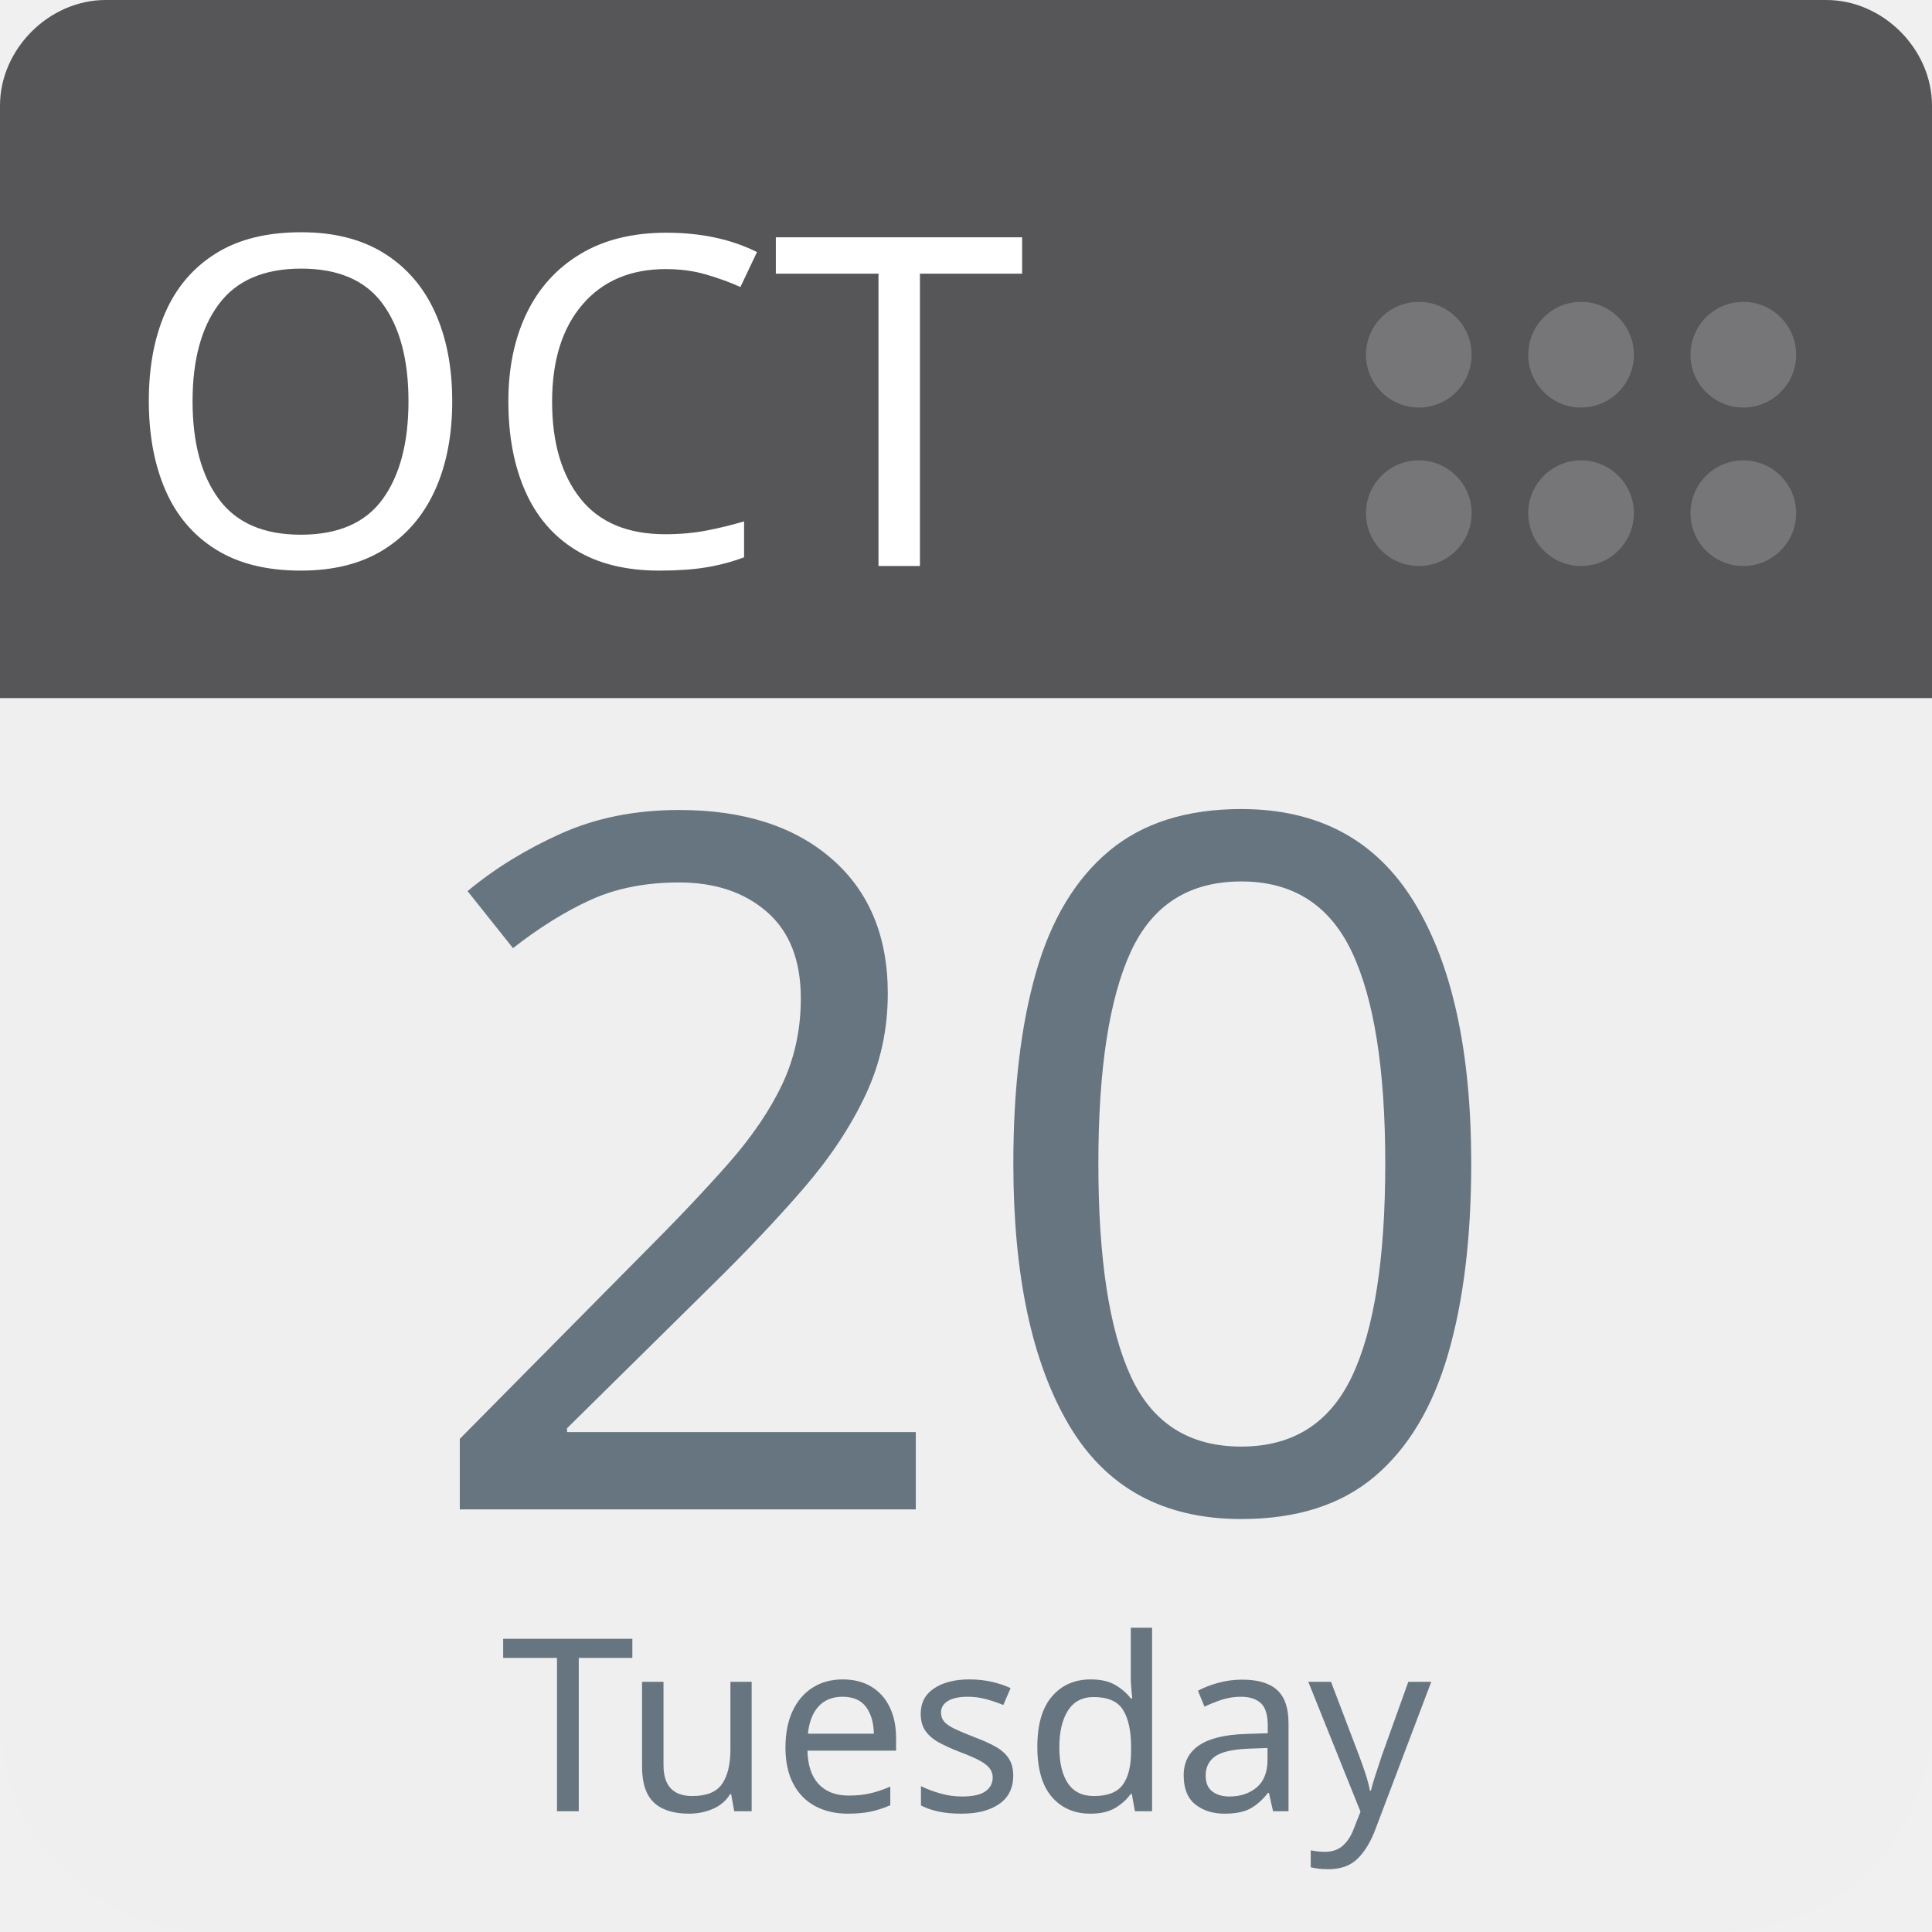
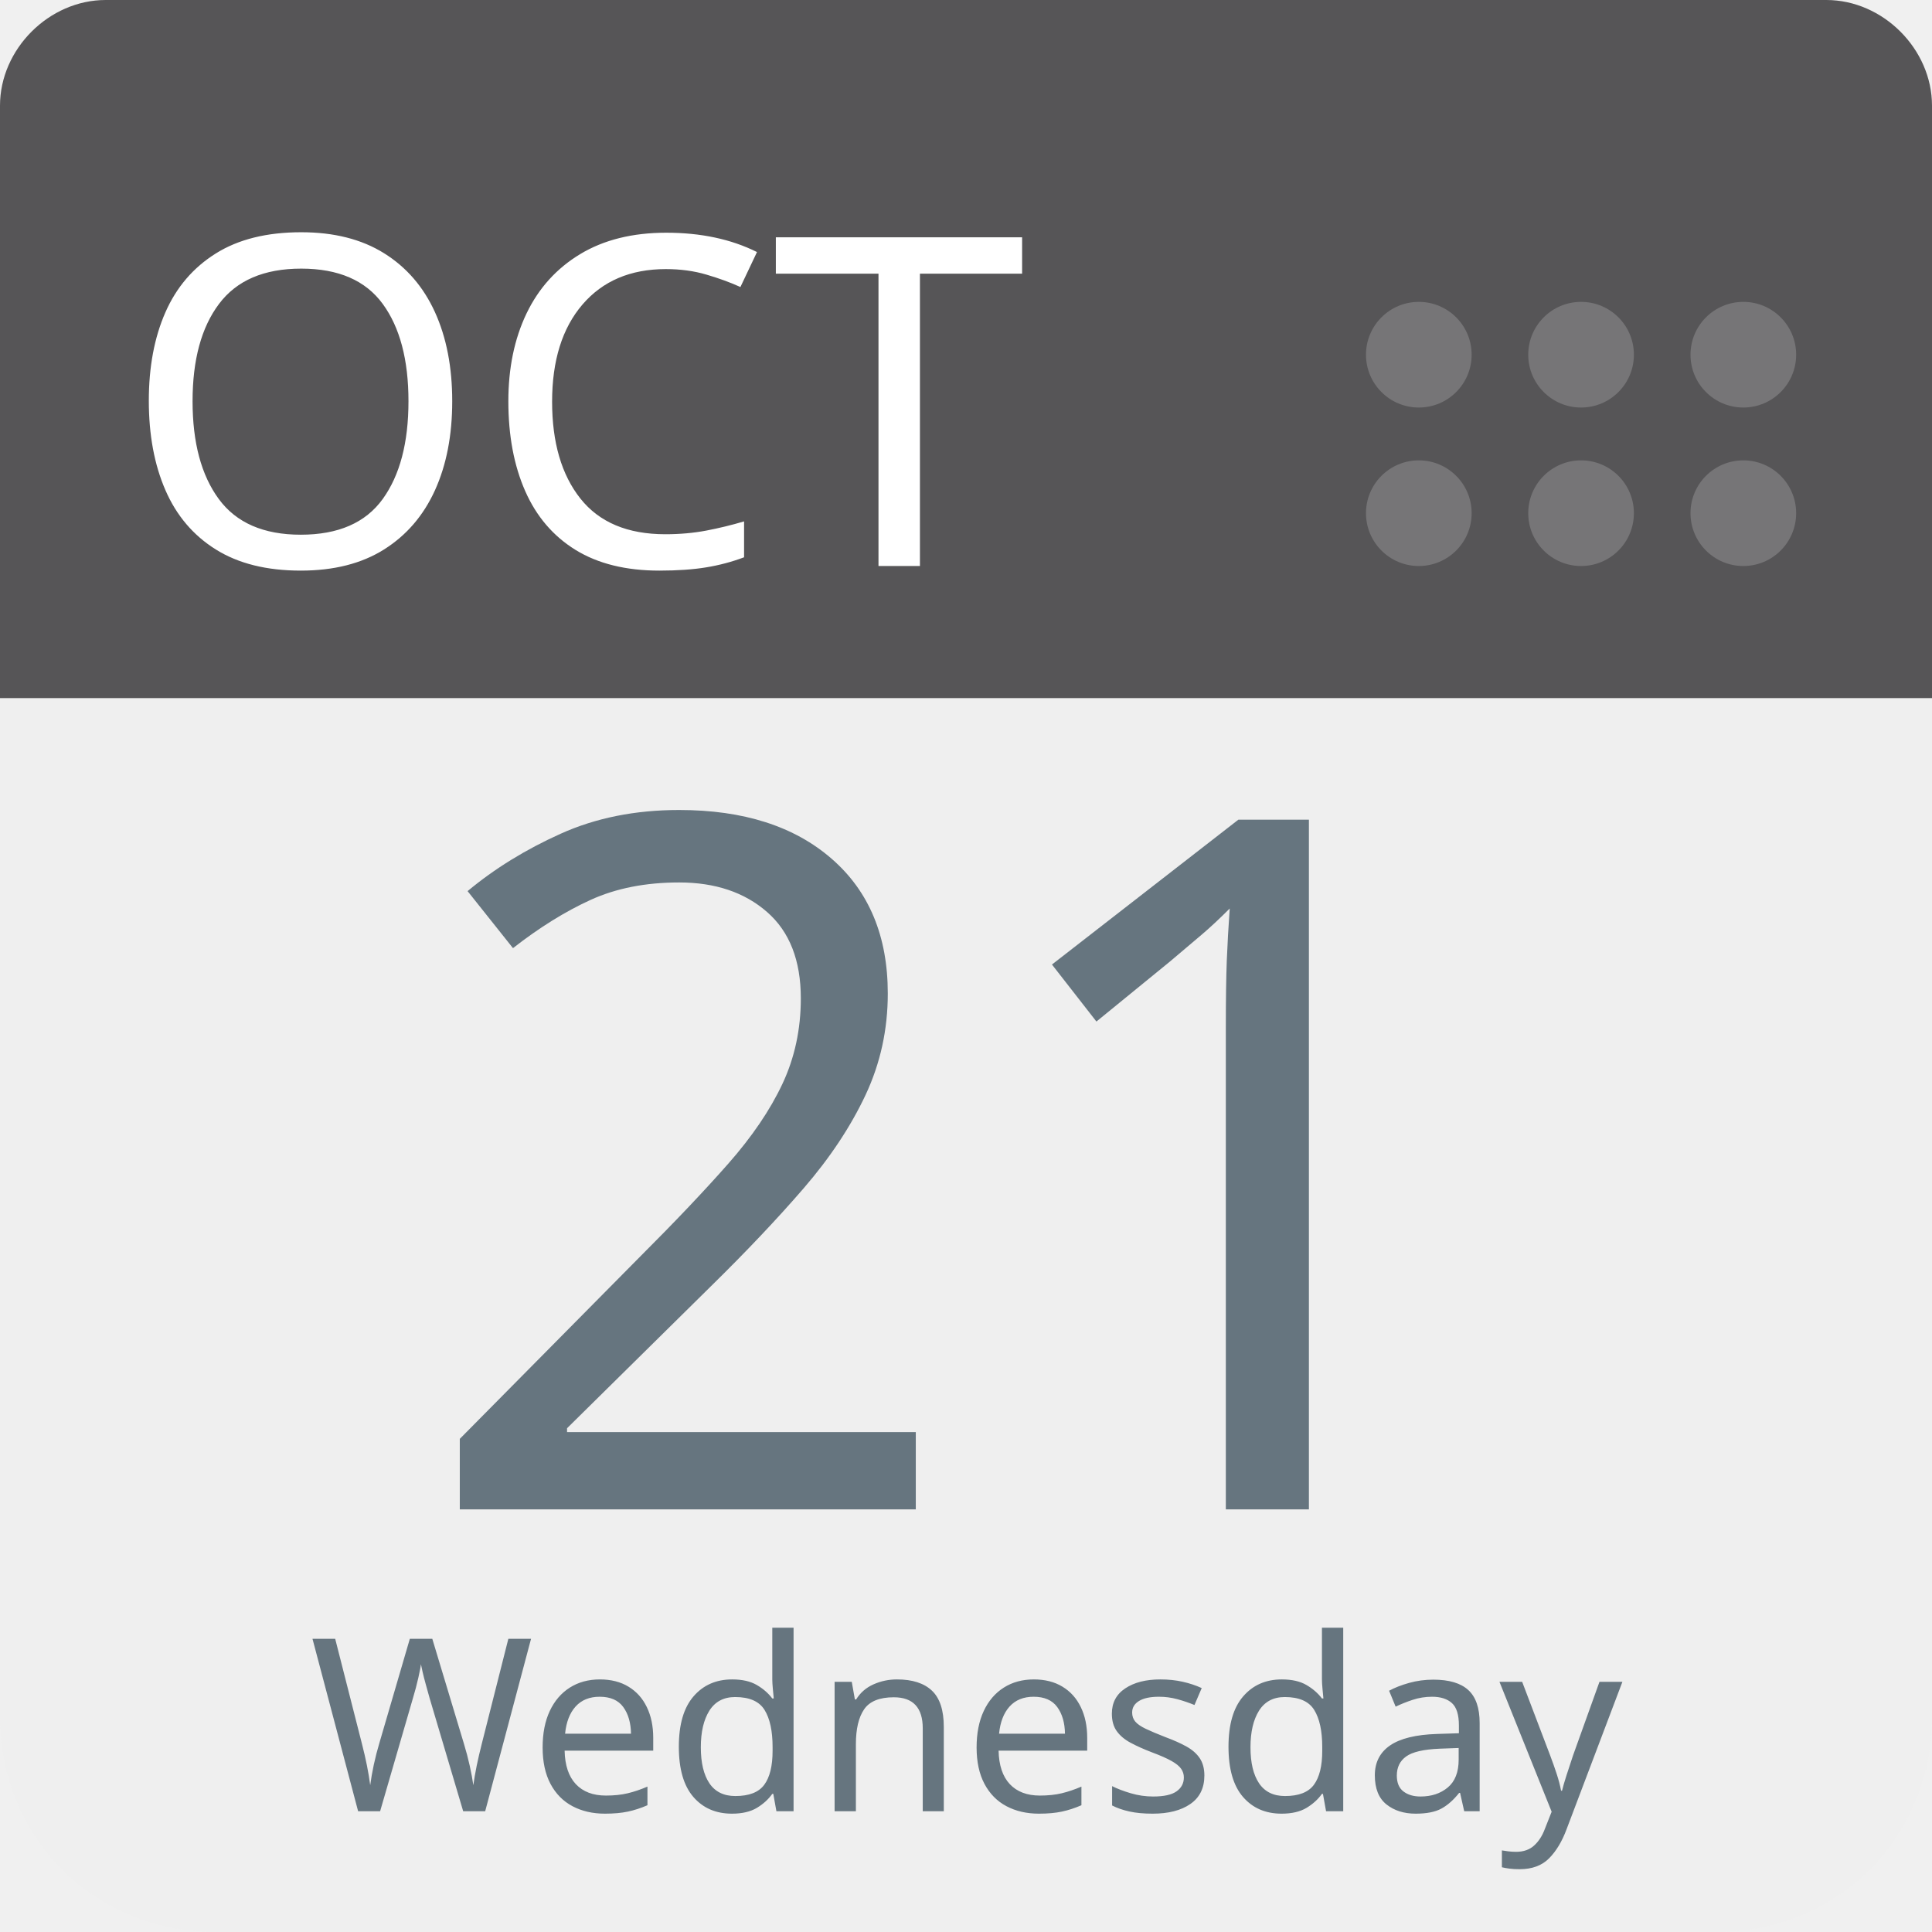
<svg xmlns="http://www.w3.org/2000/svg" aria-label="Calendar" role="img" viewBox="0 0 512 512" width="100%" height="100%" style="cursor: default">
      null
      <path d="m512,455c0,32 -25,57 -57,57l-398,0c-32,0 -57,-25 -57,-57l0,-327c0,-31 25,-57 57,-57l398,0c32,0 57,26 57,57l0,327z" fill="#efefef" />
  <path d="m484,0l-47,0l-409,0c-15,0 -28,13 -28,28l0,157l512,0l0,-157c0,-15 -13,-28 -28,-28z" fill="#565557" />
  <g fill="#767577">
    <circle cx="462" cy="136" r="14" />
    <circle cx="462" cy="94" r="14" />
    <circle cx="419" cy="136" r="14" />
    <circle cx="419" cy="94" r="14" />
    <circle cx="376" cy="136" r="14" />
    <circle cx="376" cy="94" r="14" />
  </g>
  <text id="month" x="32" y="150" fill="#fff" font-family="-apple-system, BlinkMacSystemFont, 'Noto Sans', 'Noto Sans CJK SC', 'Microsoft YaHei', sans-serif, 'Segoe UI', Roboto, 'Helvetica Neue', Arial" font-size="122px" style="text-anchor: left">OCT</text>
-   <text id="day" x="256" y="400" fill="#66757f" font-family="-apple-system, BlinkMacSystemFont, 'Noto Sans', 'Noto Sans CJK SC', 'Microsoft YaHei', sans-serif, 'Segoe UI', Roboto, 'Helvetica Neue', Arial" font-size="256px" style="text-anchor: middle">20</text>
-   <text id="weekday" x="256" y="480" fill="#66757f" font-family="-apple-system, BlinkMacSystemFont, 'Noto Sans', 'Noto Sans CJK SC', 'Microsoft YaHei', sans-serif, 'Segoe UI', Roboto, 'Helvetica Neue', Arial" font-size="64px" style="text-anchor: middle">Tuesday</text>
+   <text id="day" x="256" y="400" fill="#66757f" font-family="-apple-system, BlinkMacSystemFont, 'Noto Sans', 'Noto Sans CJK SC', 'Microsoft YaHei', sans-serif, 'Segoe UI', Roboto, 'Helvetica Neue', Arial" font-size="256px" style="text-anchor: middle">21</text>
+   <text id="weekday" x="256" y="480" fill="#66757f" font-family="-apple-system, BlinkMacSystemFont, 'Noto Sans', 'Noto Sans CJK SC', 'Microsoft YaHei', sans-serif, 'Segoe UI', Roboto, 'Helvetica Neue', Arial" font-size="64px" style="text-anchor: middle">Wednesday</text>
      null
    </svg>
